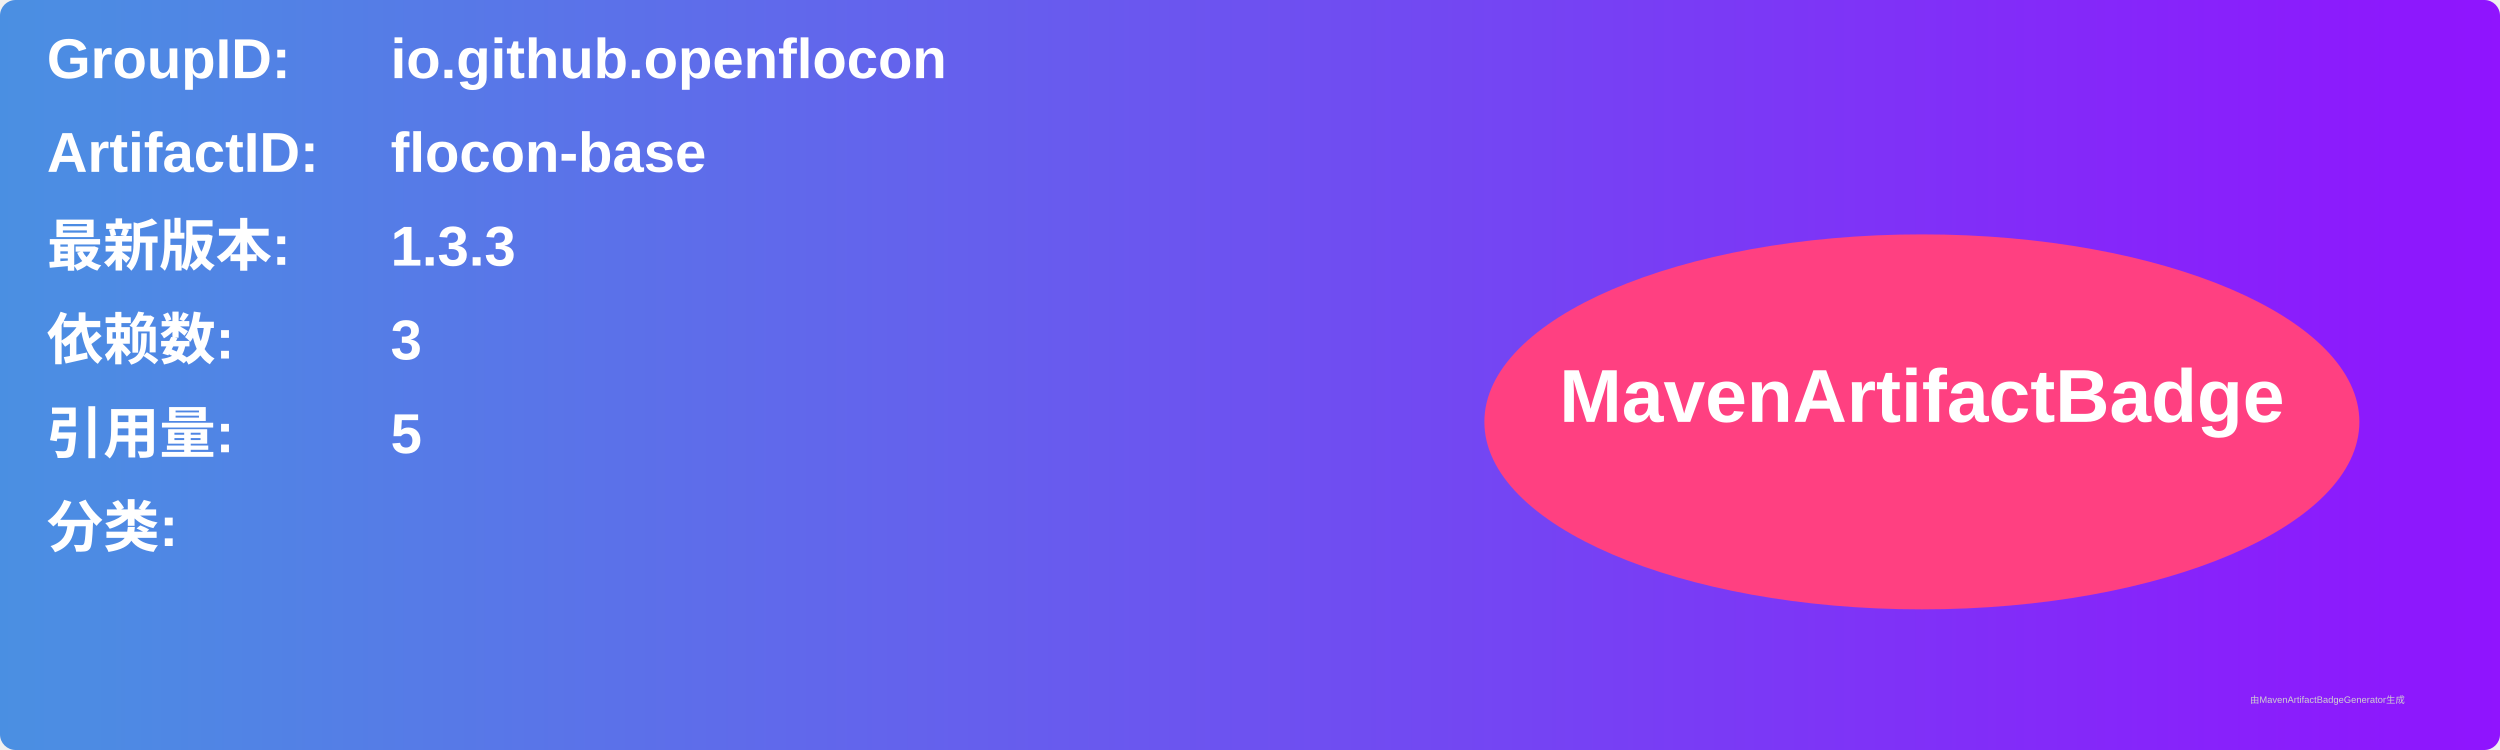
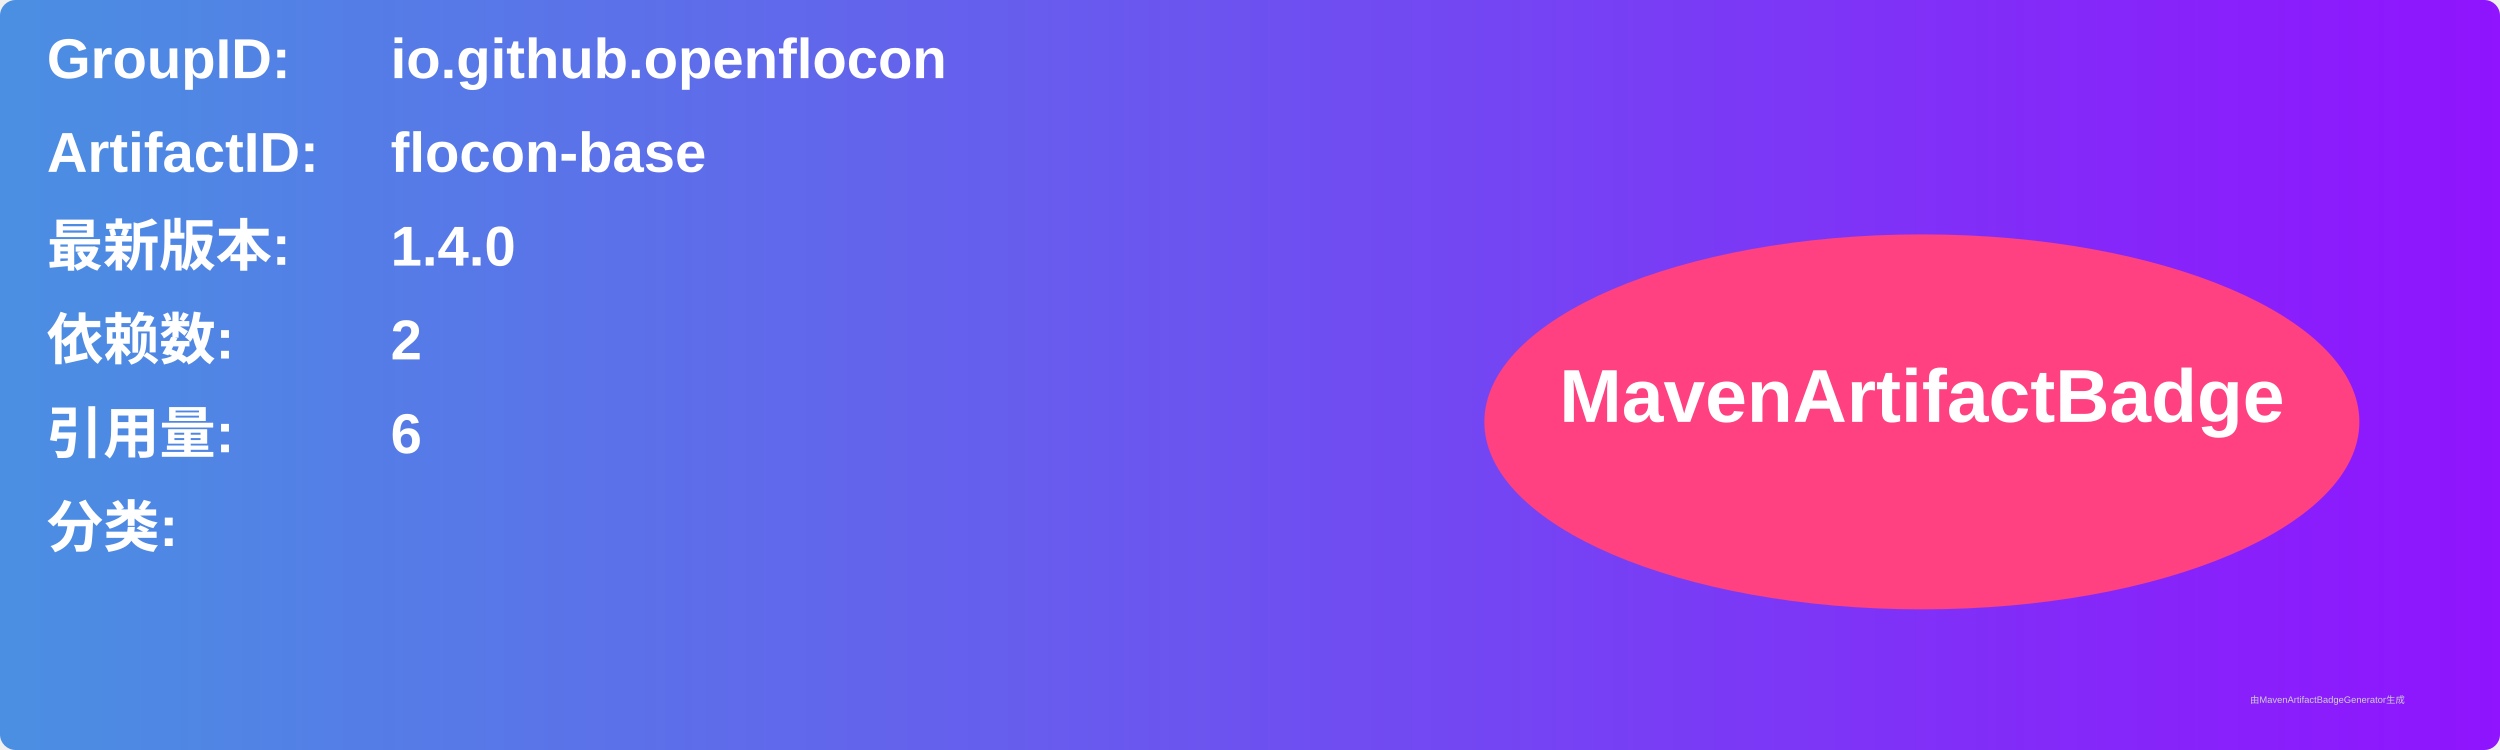
<svg xmlns="http://www.w3.org/2000/svg" width="800" height="240" viewBox="0 0 800 240">
  <linearGradient id="grad" x1="0%" y1="0%" x2="100%" y2="0%">
    <stop offset="0%" stop-color="#4a90e2" />
    <stop offset="100%" stop-color="#9013fe" />
  </linearGradient>
  <rect width="100%" height="100%" rx="5" ry="5" fill="url(#grad)" />
  <g transform="translate(15, 15)">
    <text x="0" y="10" font-family="Arial" font-size="18" fill="white" font-weight="bold" width="260">GroupID:</text>
    <text x="110" y="10" font-family="Arial" font-size="18" fill="white" font-weight="bold" width="460">io.github.openflocon</text>
    <text x="0" y="40" font-family="Arial" font-size="18" fill="white" font-weight="bold" width="260">ArtifactID:</text>
    <text x="110" y="40" font-family="Arial" font-size="18" fill="white" font-weight="bold" width="460">flocon-base</text>
    <text x="0" y="70" font-family="Arial" font-size="18" fill="white" font-weight="bold">最新版本:</text>
    <text x="110" y="70" font-family="Arial" font-size="18" fill="white" font-weight="bold">
-       <tspan font-weight="bold">1.3.3</tspan>
+       <tspan font-weight="bold">1.4.0</tspan>
    </text>
    <text x="0" y="100" font-family="Arial" font-size="18" fill="white" font-weight="bold">依赖数: </text>
    <text x="110" y="100" font-family="Arial" font-size="18" fill="white">
-       <tspan font-weight="bold">3</tspan>
+       <tspan font-weight="bold">2</tspan>
    </text>
    <text x="0" y="130" font-family="Arial" font-size="18" fill="white" font-weight="bold">引用量: </text>
    <text x="110" y="130" font-family="Arial" font-size="18" fill="white">
-       <tspan font-weight="bold">5</tspan>
+       <tspan font-weight="bold">6</tspan>
    </text>
    <text x="0" y="160" font-family="Arial" font-size="18" fill="white" font-weight="bold">分类:</text>
    <text x="10" y="190" font-family="Arial" font-size="10" fill="white">
      <tspan font-weight="bold" />
    </text>
    <ellipse cx="600" cy="120" rx="140" ry="60" fill="#ff4081" />
    <text x="600" y="120" text-anchor="middle" font-family="Arial" font-size="24" fill="white" font-weight="bold">MavenArtifactBadge</text>
  </g>
  <text x="720" y="225" font-family="Arial" font-size="3" fill="#d0d0d0">由MavenArtifactBadgeGenerator生成</text>
</svg>
